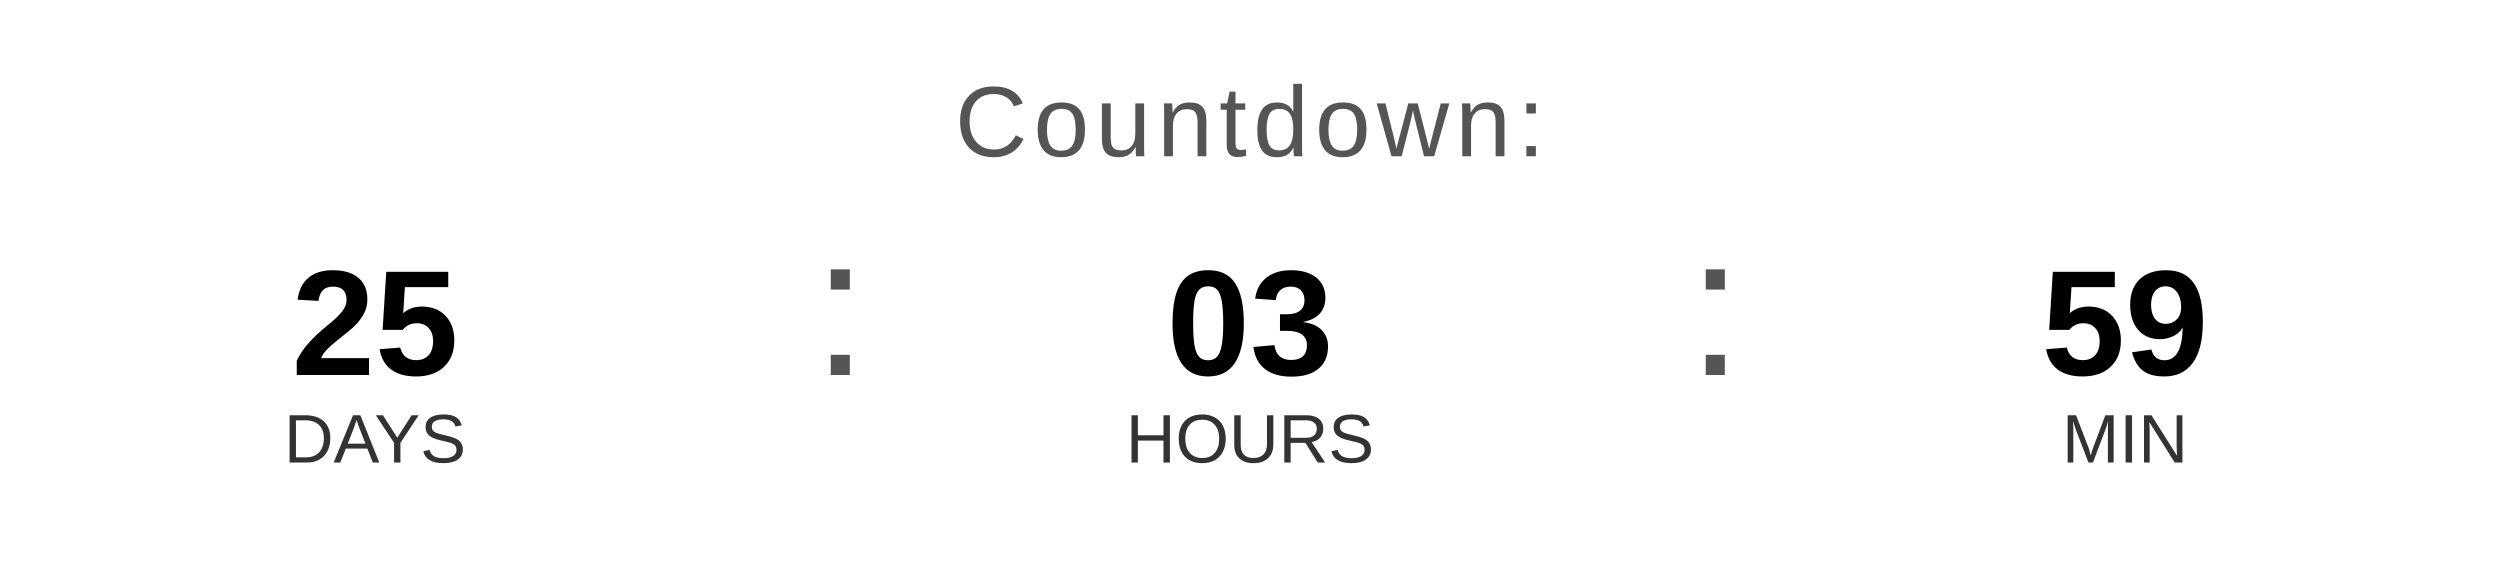
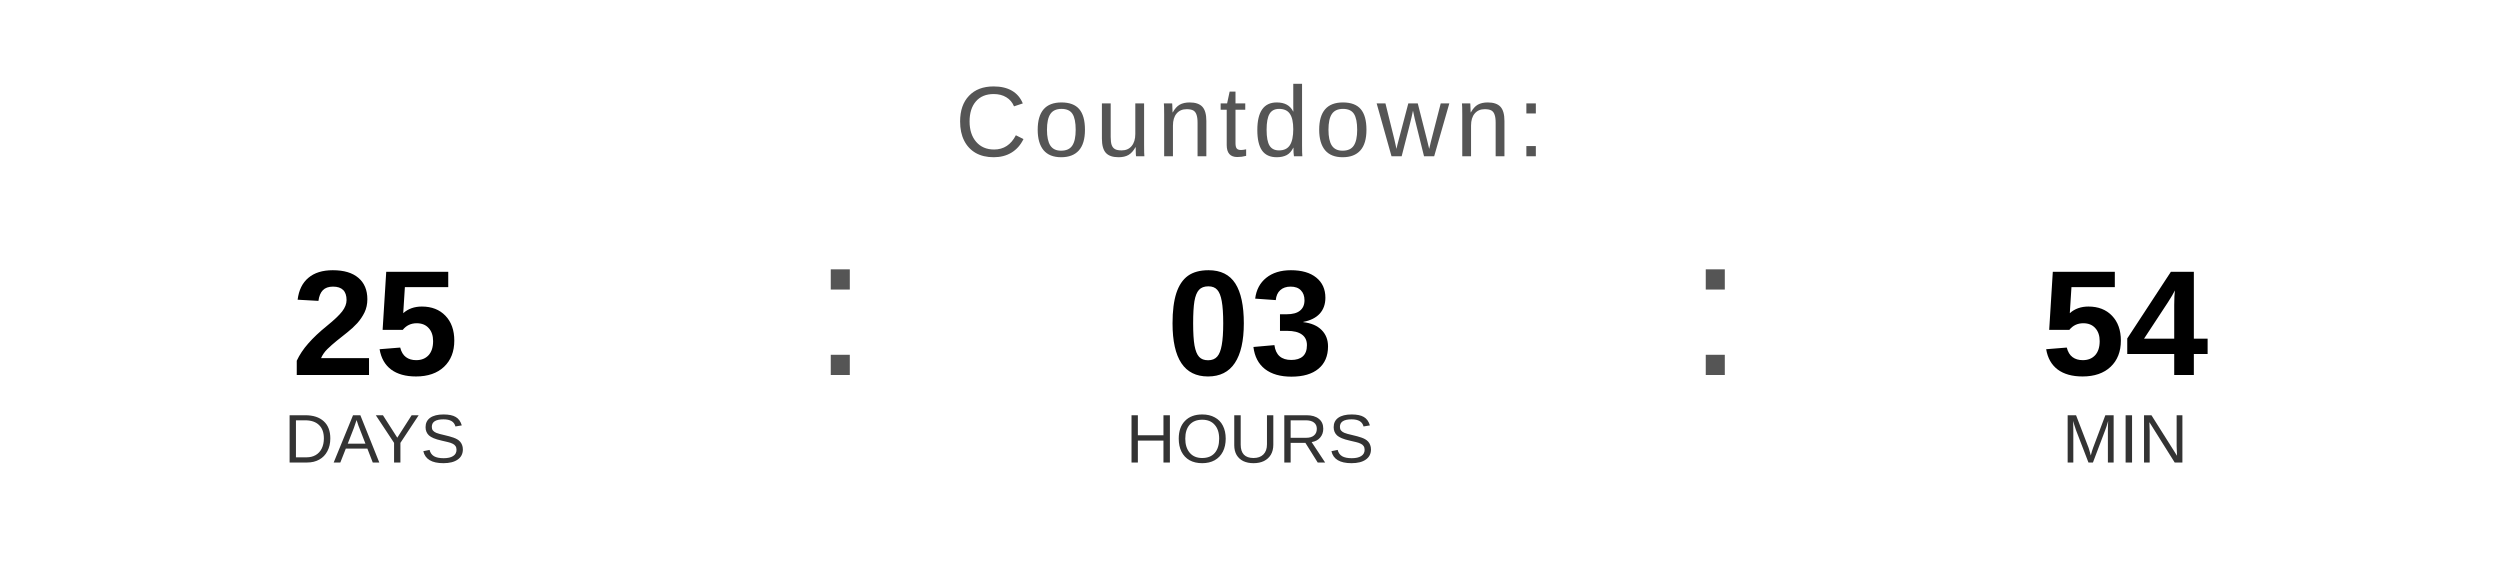
<svg xmlns="http://www.w3.org/2000/svg" width="400" height="90" viewBox="0 0 400 90">
  <text x="200" y="25" font-family="Arial, Helvetica, sans-serif" font-size="16" fill="#555555" text-anchor="middle" letter-spacing="1">
    Countdown:
  </text>
  <text x="60" y="60" font-family="Arial, Helvetica, sans-serif" font-size="24" font-weight="bold" fill="#000000" text-anchor="middle">25</text>
  <text x="60" y="74" font-family="Arial, Helvetica, sans-serif" font-size="11" fill="#333333" text-anchor="middle">DAYS</text>
  <text x="130" y="60" font-family="Arial, sans-serif" font-size="32" fill="#555555">:</text>
  <text x="200" y="60" font-family="Arial, Helvetica, sans-serif" font-size="24" font-weight="bold" fill="#000000" text-anchor="middle">03</text>
  <text x="200" y="74" font-family="Arial, Helvetica, sans-serif" font-size="11" fill="#333333" text-anchor="middle">HOURS</text>
  <text x="270" y="60" font-family="Arial, sans-serif" font-size="32" fill="#555555">:</text>
-   <text x="340" y="60" font-family="Arial, Helvetica, sans-serif" font-size="24" font-weight="bold" fill="#000000" text-anchor="middle">59</text>
+   <text x="340" y="60" font-family="Arial, Helvetica, sans-serif" font-size="24" font-weight="bold" fill="#000000" text-anchor="middle">54</text>
  <text x="340" y="74" font-family="Arial, Helvetica, sans-serif" font-size="11" fill="#333333" text-anchor="middle">MIN</text>
</svg>
